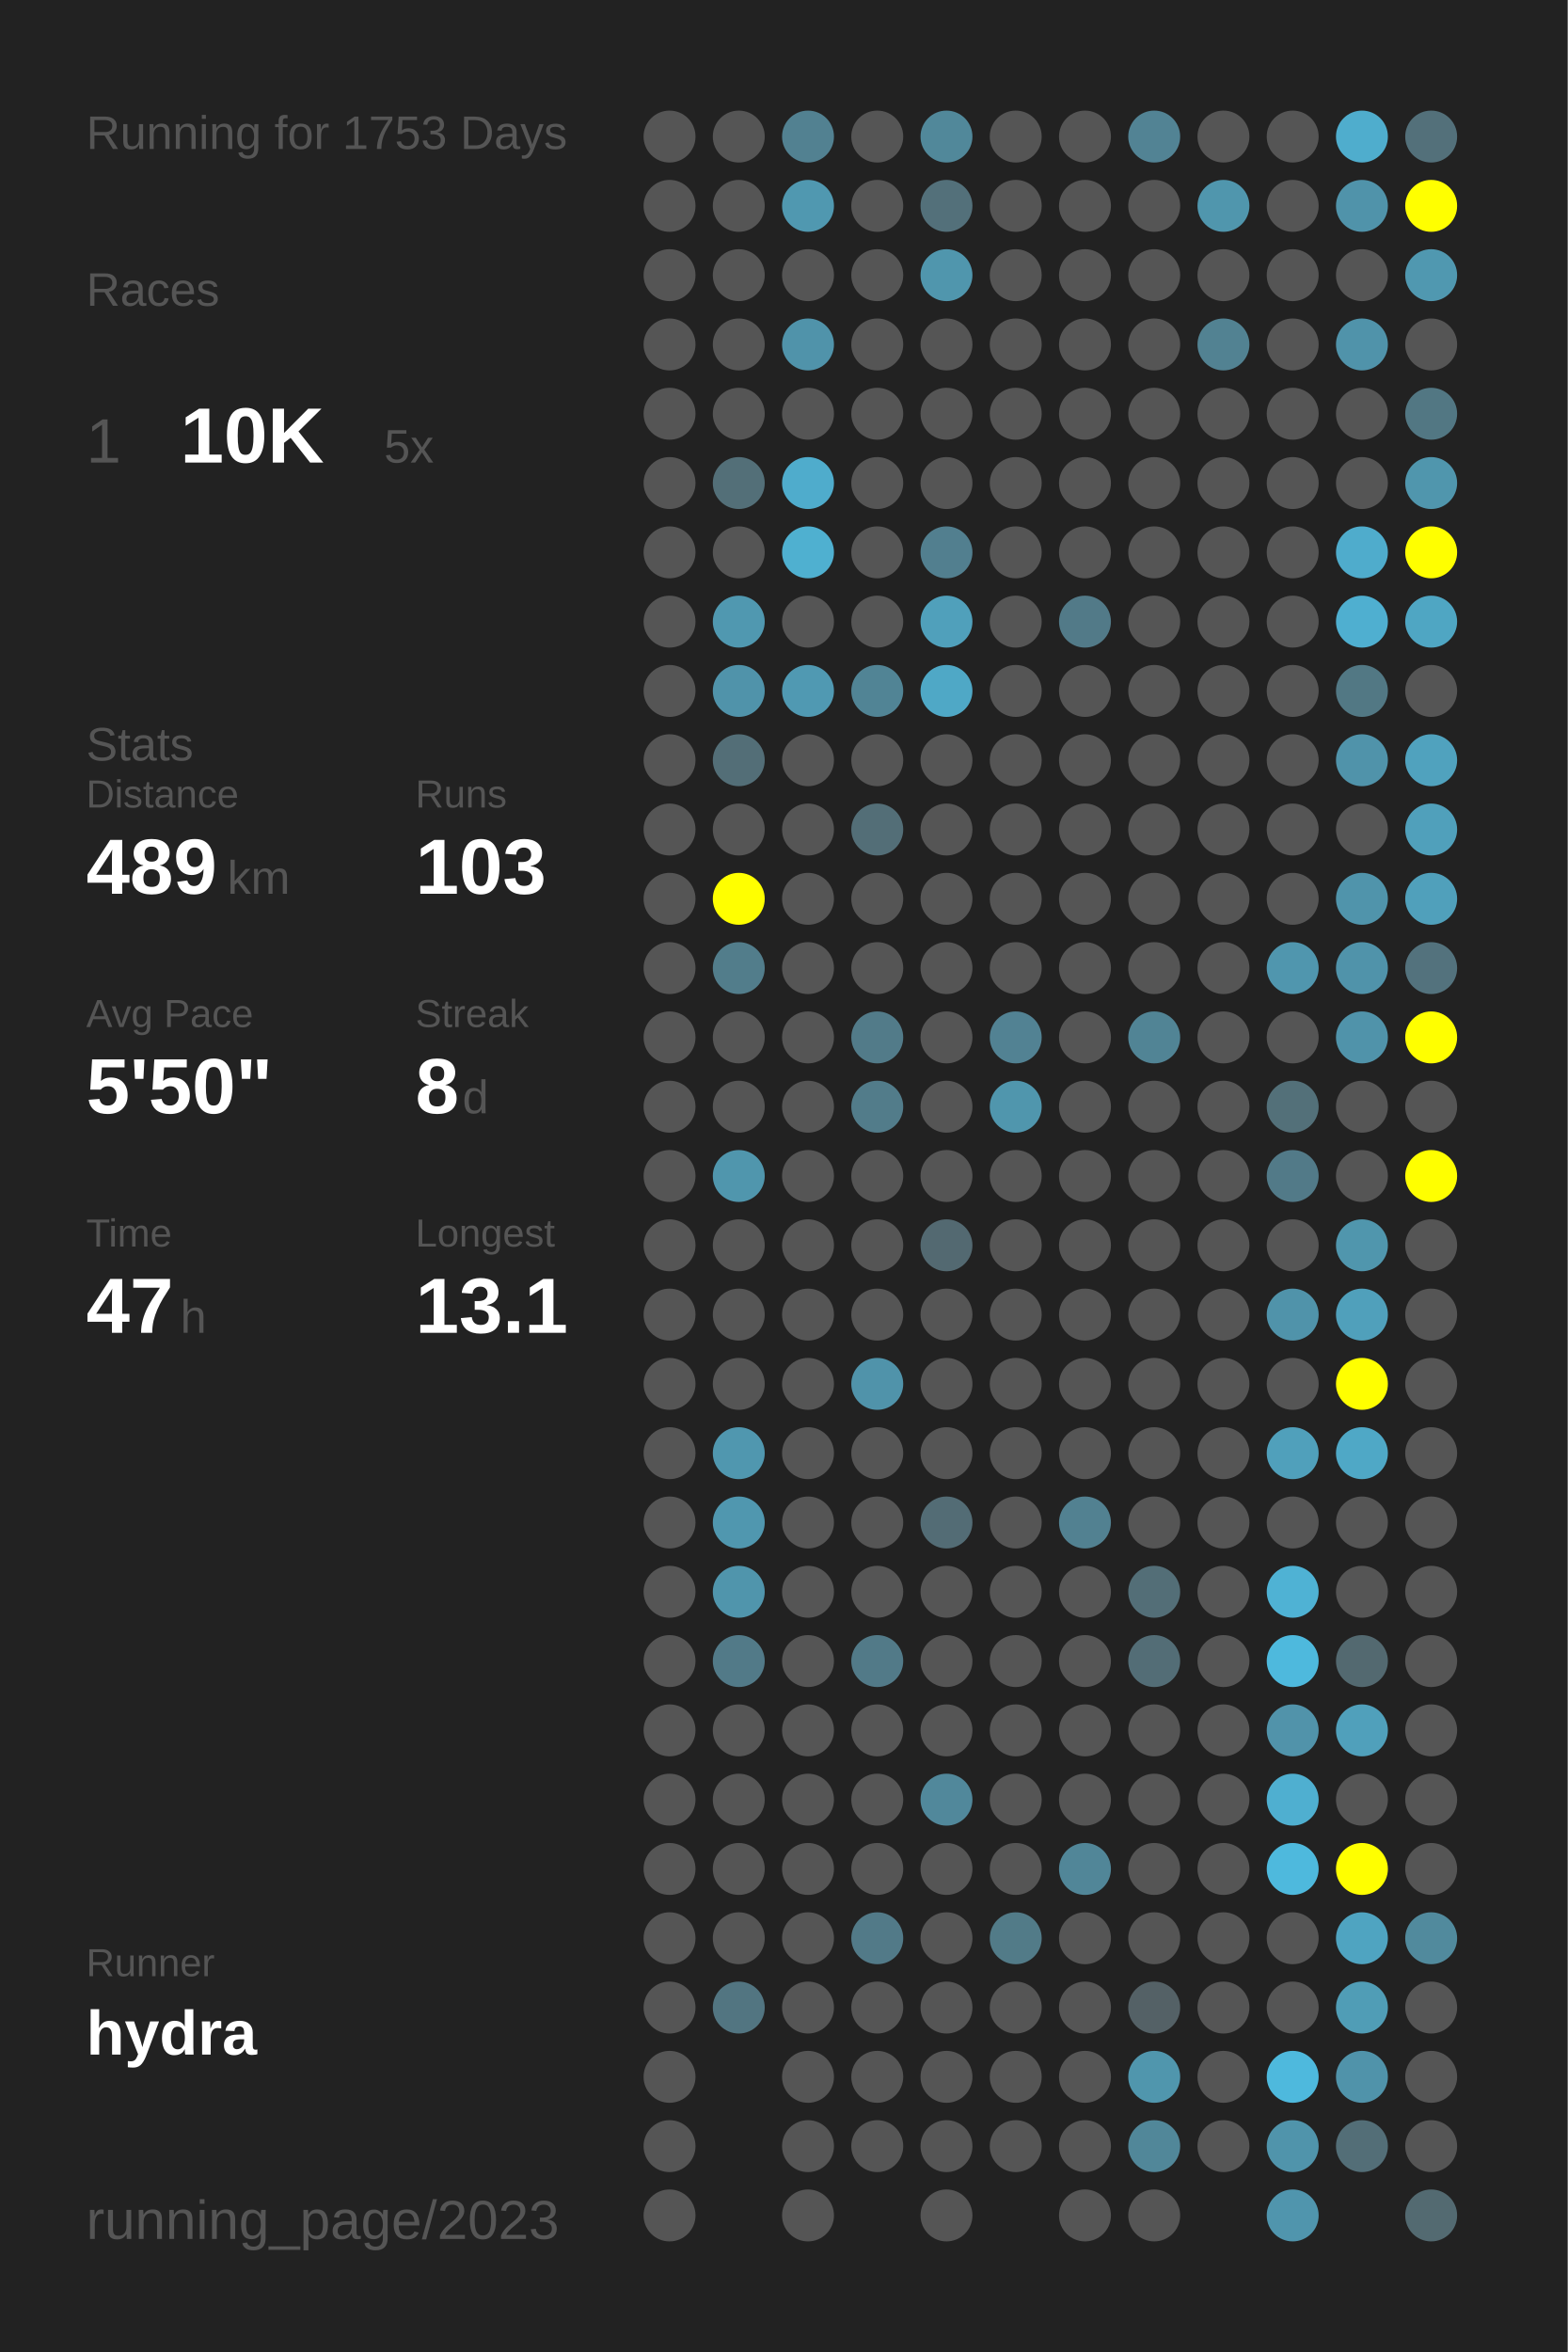
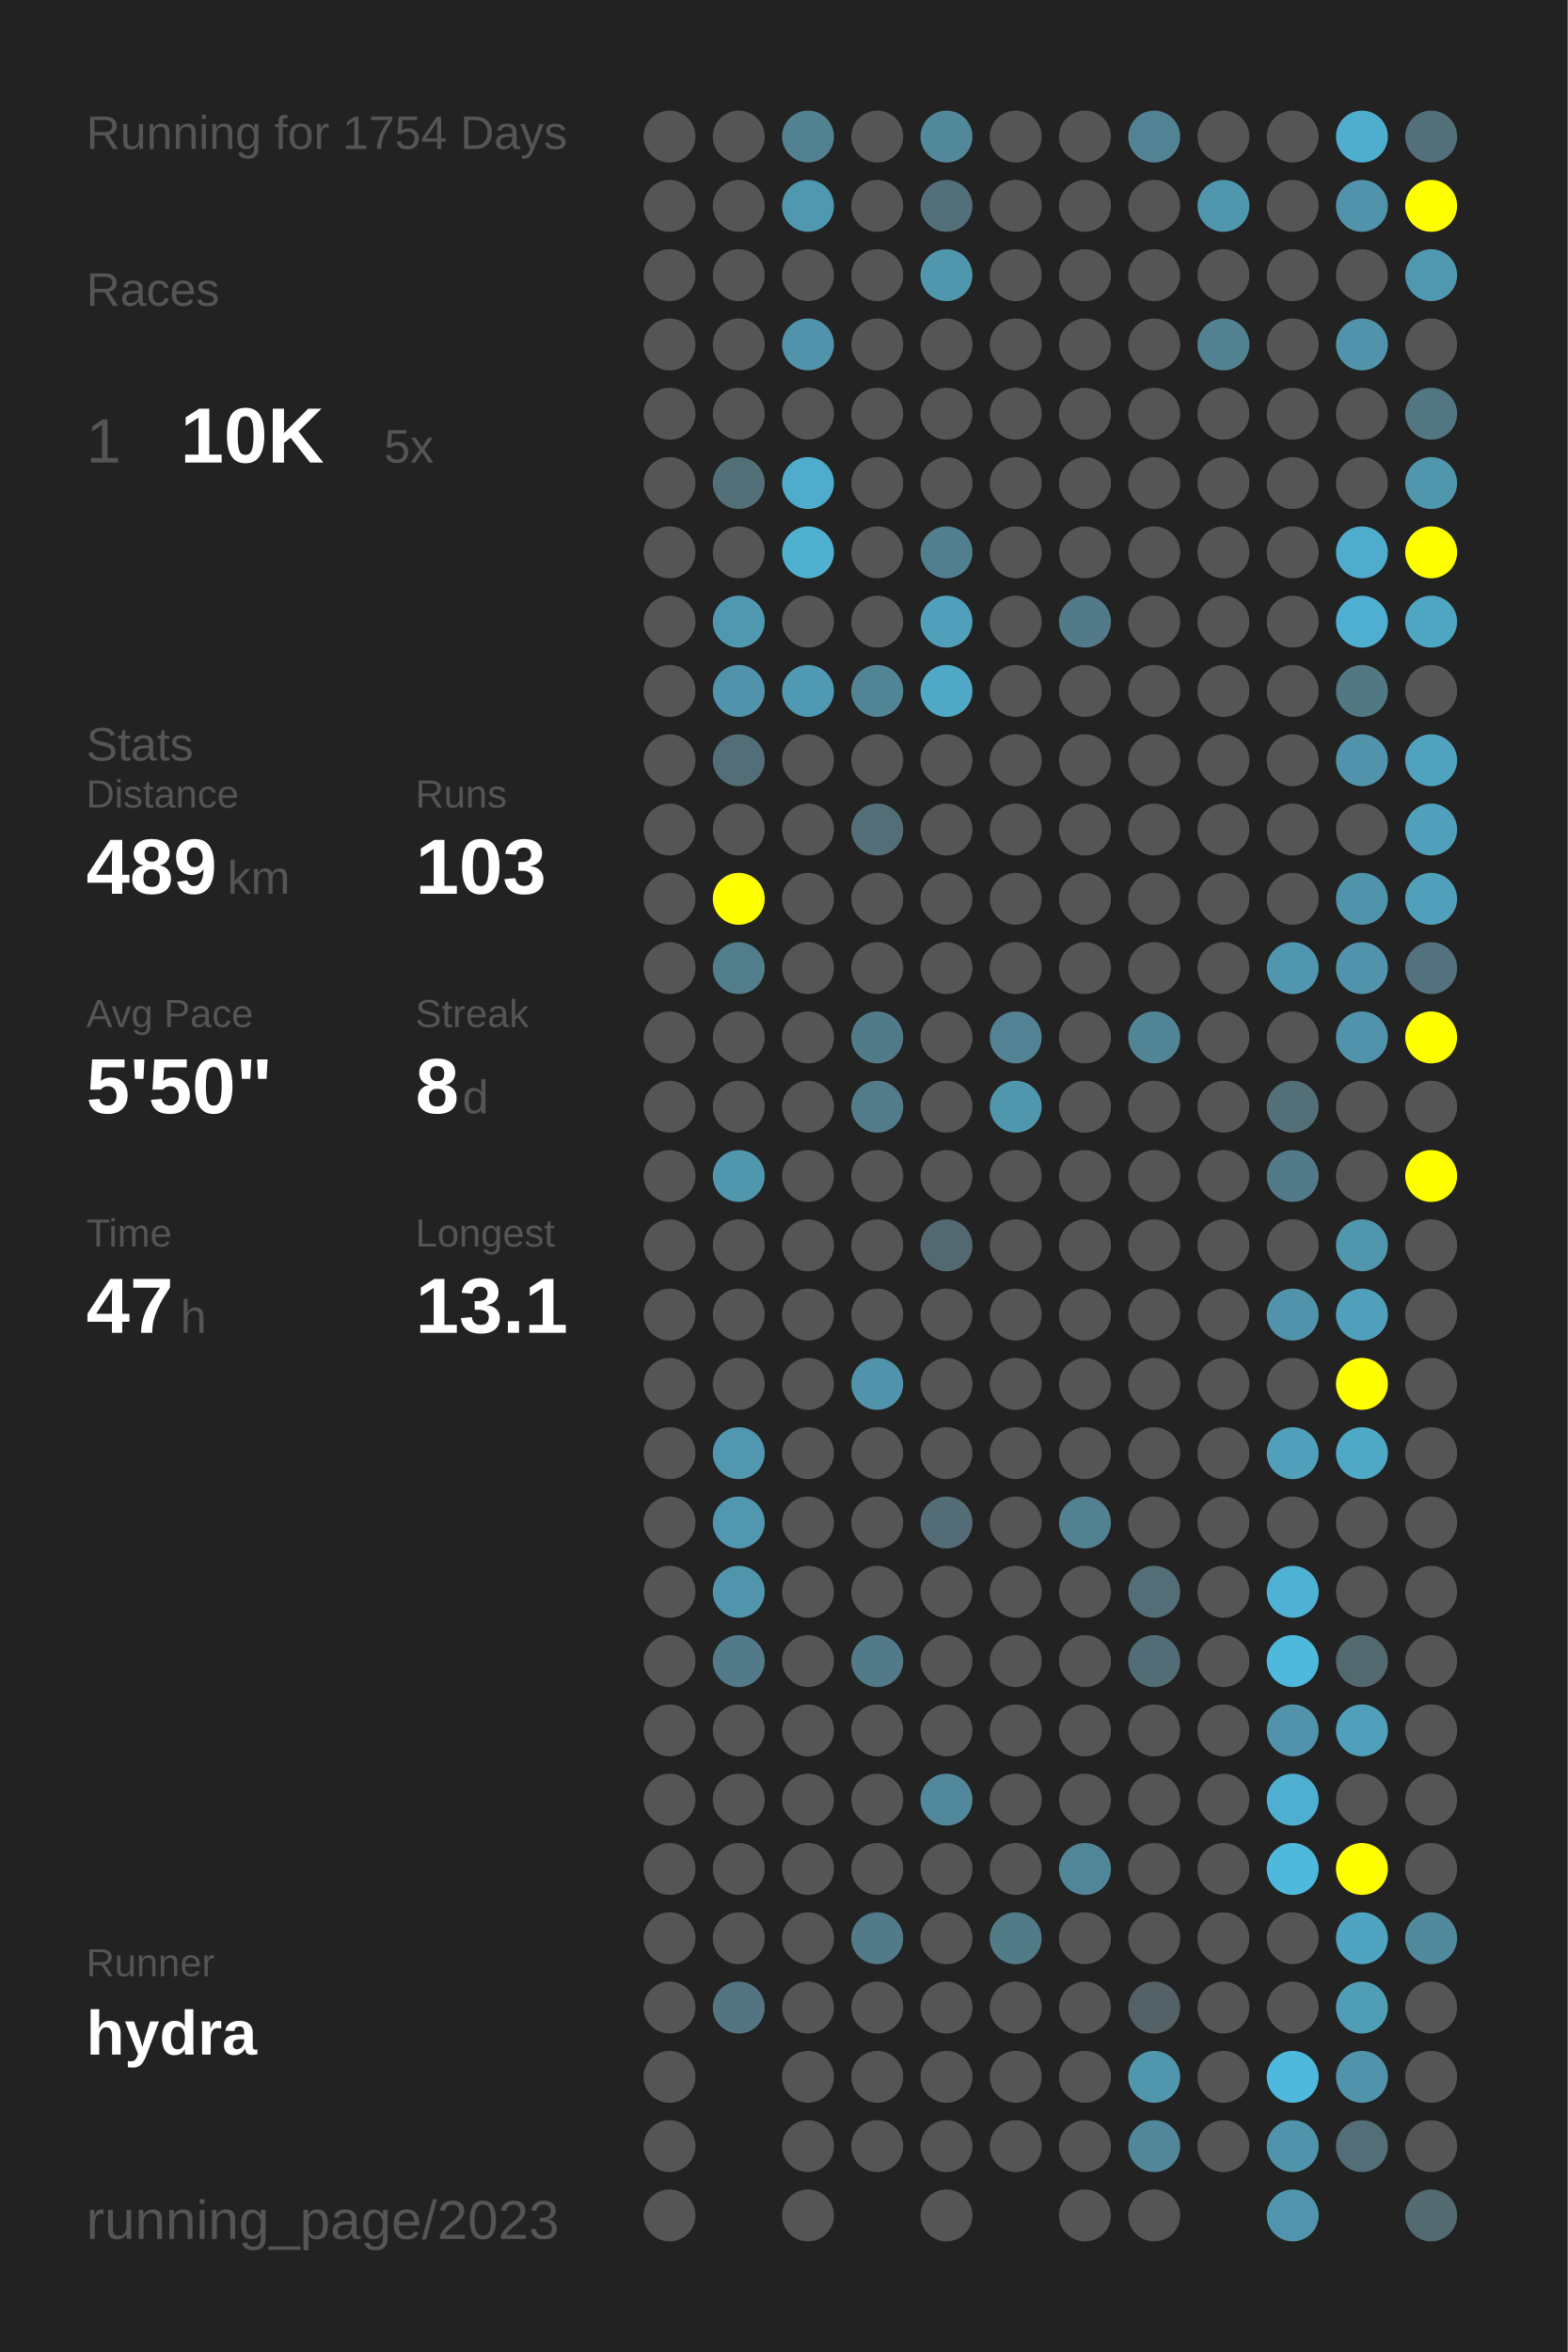
<svg xmlns="http://www.w3.org/2000/svg" baseProfile="full" height="300mm" version="1.1" viewBox="0,0,200,300" width="200mm">
  <defs />
  <rect fill="#222222" height="300" width="200" x="0" y="0" />
-   <text fill="#555555" style="font-size:6px; font-family:Arial;" x="11" y="19">Running for 1753 Days</text>
+   <text fill="#555555" style="font-size:6px; font-family:Arial;" x="11" y="19">Running for 1754 Days</text>
  <text fill="#555555" style="font-size:6px; font-family:Arial;" x="11" y="39">Races</text>
  <text fill="#555555" style="font-size:8px; font-family:Arial;" x="11" y="59">1</text>
  <text fill="#FFFFFF" style="font-size:10px; font-family:Arial; font-weight:bold;" x="23" y="59">10K</text>
  <text fill="#555555" style="font-size:6px; font-family:Arial;" x="49" y="59">5x</text>
  <text fill="#555555" style="font-size:6px; font-family:Arial;" x="11" y="97">Stats</text>
  <text fill="#555555" style="font-size:5px; font-family:Arial;" x="11" y="103">Distance</text>
  <text fill="#FFFFFF" style="font-size:10px; font-family:Arial; font-weight:bold;" x="11" y="114">489</text>
  <text fill="#555555" style="font-size:6px; font-family:Arial;" x="29" y="114">km</text>
  <text fill="#555555" style="font-size:5px; font-family:Arial;" x="53" y="103">Runs</text>
  <text fill="#FFFFFF" style="font-size:10px; font-family:Arial; font-weight:bold;" x="53" y="114">103</text>
  <text fill="#555555" style="font-size:5px; font-family:Arial;" x="11" y="131">Avg Pace</text>
  <text fill="#FFFFFF" style="font-size:10px; font-family:Arial; font-weight:bold;" x="11" y="142">5'50"</text>
  <text fill="#555555" style="font-size:5px; font-family:Arial;" x="53" y="131">Streak</text>
  <text fill="#FFFFFF" style="font-size:10px; font-family:Arial; font-weight:bold;" x="53" y="142">8</text>
  <text fill="#555555" style="font-size:6px; font-family:Arial;" x="59" y="142">d</text>
  <text fill="#555555" style="font-size:5px; font-family:Arial;" x="11" y="159">Time</text>
  <text fill="#FFFFFF" style="font-size:10px; font-family:Arial; font-weight:bold;" x="11" y="170">47</text>
  <text fill="#555555" style="font-size:6px; font-family:Arial;" x="23" y="170">h</text>
  <text fill="#555555" style="font-size:5px; font-family:Arial;" x="53" y="159">Longest</text>
  <text fill="#FFFFFF" style="font-size:10px; font-family:Arial; font-weight:bold;" x="53" y="170">13.1</text>
  <text fill="#555555" style="font-size:5px; font-family:Arial;" x="11" y="252.065">Runner</text>
  <text fill="#FFFFFF" style="font-size:8px; font-family:Arial; font-weight:bold;" x="11" y="262.065">hydra</text>
  <text fill="#555555" style="font-size:7px; font-family:Arial;" x="11" y="285.581">running_page/2023</text>
  <circle cx="85.417" cy="17.419" fill="#555555" r="3.312" />
  <circle cx="85.417" cy="26.258" fill="#555555" r="3.312" />
  <circle cx="85.417" cy="35.097" fill="#555555" r="3.312" />
  <circle cx="85.417" cy="43.935" fill="#555555" r="3.312" />
  <circle cx="85.417" cy="52.774" fill="#555555" r="3.312" />
  <circle cx="85.417" cy="61.613" fill="#555555" r="3.312" />
  <circle cx="85.417" cy="70.452" fill="#555555" r="3.312" />
  <circle cx="85.417" cy="79.29" fill="#555555" r="3.312" />
  <circle cx="85.417" cy="88.129" fill="#555555" r="3.312" />
  <circle cx="85.417" cy="96.968" fill="#555555" r="3.312" />
  <circle cx="85.417" cy="105.806" fill="#555555" r="3.312" />
  <circle cx="85.417" cy="114.645" fill="#555555" r="3.312" />
  <circle cx="85.417" cy="123.484" fill="#555555" r="3.312" />
  <circle cx="85.417" cy="132.323" fill="#555555" r="3.312" />
  <circle cx="85.417" cy="141.161" fill="#555555" r="3.312" />
  <circle cx="85.417" cy="150" fill="#555555" r="3.312" />
  <circle cx="85.417" cy="158.839" fill="#555555" r="3.312" />
  <circle cx="85.417" cy="167.677" fill="#555555" r="3.312" />
  <circle cx="85.417" cy="176.516" fill="#555555" r="3.312" />
  <circle cx="85.417" cy="185.355" fill="#555555" r="3.312" />
  <circle cx="85.417" cy="194.194" fill="#555555" r="3.312" />
  <circle cx="85.417" cy="203.032" fill="#555555" r="3.312" />
  <circle cx="85.417" cy="211.871" fill="#555555" r="3.312" />
  <circle cx="85.417" cy="220.71" fill="#555555" r="3.312" />
  <circle cx="85.417" cy="229.548" fill="#555555" r="3.312" />
  <circle cx="85.417" cy="238.387" fill="#555555" r="3.312" />
  <circle cx="85.417" cy="247.226" fill="#555555" r="3.312" />
  <circle cx="85.417" cy="256.065" fill="#555555" r="3.312" />
  <circle cx="85.417" cy="264.903" fill="#555555" r="3.312" />
  <circle cx="85.417" cy="273.742" fill="#555555" r="3.312" />
  <circle cx="85.417" cy="282.581" fill="#555555" r="3.312" />
  <circle cx="94.25" cy="17.419" fill="#555555" r="3.312" />
  <circle cx="94.25" cy="26.258" fill="#555555" r="3.312" />
  <circle cx="94.25" cy="35.097" fill="#555555" r="3.312" />
  <circle cx="94.25" cy="43.935" fill="#555555" r="3.312" />
  <circle cx="94.25" cy="52.774" fill="#555555" r="3.312" />
  <circle cx="94.25" cy="61.613" fill="#536f78" r="3.312" />
  <circle cx="94.25" cy="70.452" fill="#555555" r="3.312" />
  <circle cx="94.25" cy="79.29" fill="#5098b0" r="3.312" />
  <circle cx="94.25" cy="88.129" fill="#5093aa" r="3.312" />
  <circle cx="94.25" cy="96.968" fill="#536e77" r="3.312" />
  <circle cx="94.25" cy="105.806" fill="#555555" r="3.312" />
  <circle cx="94.25" cy="114.645" fill="#FFFF00" r="3.312" />
  <circle cx="94.25" cy="123.484" fill="#527d8b" r="3.312" />
  <circle cx="94.25" cy="132.323" fill="#555555" r="3.312" />
  <circle cx="94.25" cy="141.161" fill="#555555" r="3.312" />
  <circle cx="94.25" cy="150" fill="#5096ad" r="3.312" />
  <circle cx="94.25" cy="158.839" fill="#555555" r="3.312" />
  <circle cx="94.25" cy="167.677" fill="#555555" r="3.312" />
  <circle cx="94.25" cy="176.516" fill="#555555" r="3.312" />
  <circle cx="94.25" cy="185.355" fill="#5097af" r="3.312" />
  <circle cx="94.25" cy="194.194" fill="#5097af" r="3.312" />
  <circle cx="94.25" cy="203.032" fill="#5095ac" r="3.312" />
  <circle cx="94.25" cy="211.871" fill="#527a88" r="3.312" />
  <circle cx="94.25" cy="220.71" fill="#555555" r="3.312" />
  <circle cx="94.25" cy="229.548" fill="#555555" r="3.312" />
  <circle cx="94.25" cy="238.387" fill="#555555" r="3.312" />
  <circle cx="94.25" cy="247.226" fill="#555555" r="3.312" />
  <circle cx="94.25" cy="256.065" fill="#527581" r="3.312" />
  <circle cx="103.083" cy="17.419" fill="#528191" r="3.312" />
  <circle cx="103.083" cy="26.258" fill="#5098b0" r="3.312" />
  <circle cx="103.083" cy="35.097" fill="#555555" r="3.312" />
  <circle cx="103.083" cy="43.935" fill="#5093aa" r="3.312" />
  <circle cx="103.083" cy="52.774" fill="#555555" r="3.312" />
  <circle cx="103.083" cy="61.613" fill="#4faccc" r="3.312" />
  <circle cx="103.083" cy="70.452" fill="#4fb0d0" r="3.312" />
  <circle cx="103.083" cy="79.29" fill="#555555" r="3.312" />
  <circle cx="103.083" cy="88.129" fill="#5099b2" r="3.312" />
  <circle cx="103.083" cy="96.968" fill="#555555" r="3.312" />
  <circle cx="103.083" cy="105.806" fill="#555555" r="3.312" />
  <circle cx="103.083" cy="114.645" fill="#555555" r="3.312" />
  <circle cx="103.083" cy="123.484" fill="#555555" r="3.312" />
  <circle cx="103.083" cy="132.323" fill="#555555" r="3.312" />
  <circle cx="103.083" cy="141.161" fill="#555555" r="3.312" />
  <circle cx="103.083" cy="150" fill="#555555" r="3.312" />
  <circle cx="103.083" cy="158.839" fill="#555555" r="3.312" />
  <circle cx="103.083" cy="167.677" fill="#555555" r="3.312" />
  <circle cx="103.083" cy="176.516" fill="#555555" r="3.312" />
  <circle cx="103.083" cy="185.355" fill="#555555" r="3.312" />
  <circle cx="103.083" cy="194.194" fill="#555555" r="3.312" />
  <circle cx="103.083" cy="203.032" fill="#555555" r="3.312" />
  <circle cx="103.083" cy="211.871" fill="#555555" r="3.312" />
  <circle cx="103.083" cy="220.71" fill="#555555" r="3.312" />
  <circle cx="103.083" cy="229.548" fill="#555555" r="3.312" />
  <circle cx="103.083" cy="238.387" fill="#555555" r="3.312" />
  <circle cx="103.083" cy="247.226" fill="#555555" r="3.312" />
  <circle cx="103.083" cy="256.065" fill="#555555" r="3.312" />
  <circle cx="103.083" cy="264.903" fill="#555555" r="3.312" />
  <circle cx="103.083" cy="273.742" fill="#555555" r="3.312" />
  <circle cx="103.083" cy="282.581" fill="#555555" r="3.312" />
  <circle cx="111.917" cy="17.419" fill="#555555" r="3.312" />
  <circle cx="111.917" cy="26.258" fill="#555555" r="3.312" />
  <circle cx="111.917" cy="35.097" fill="#555555" r="3.312" />
  <circle cx="111.917" cy="43.935" fill="#555555" r="3.312" />
  <circle cx="111.917" cy="52.774" fill="#555555" r="3.312" />
  <circle cx="111.917" cy="61.613" fill="#555555" r="3.312" />
  <circle cx="111.917" cy="70.452" fill="#555555" r="3.312" />
  <circle cx="111.917" cy="79.29" fill="#555555" r="3.312" />
  <circle cx="111.917" cy="88.129" fill="#518495" r="3.312" />
  <circle cx="111.917" cy="96.968" fill="#555555" r="3.312" />
  <circle cx="111.917" cy="105.806" fill="#536e77" r="3.312" />
  <circle cx="111.917" cy="114.645" fill="#555555" r="3.312" />
  <circle cx="111.917" cy="123.484" fill="#555555" r="3.312" />
  <circle cx="111.917" cy="132.323" fill="#527b89" r="3.312" />
  <circle cx="111.917" cy="141.161" fill="#527c8a" r="3.312" />
  <circle cx="111.917" cy="150" fill="#555555" r="3.312" />
  <circle cx="111.917" cy="158.839" fill="#555555" r="3.312" />
  <circle cx="111.917" cy="167.677" fill="#555555" r="3.312" />
  <circle cx="111.917" cy="176.516" fill="#5093aa" r="3.312" />
  <circle cx="111.917" cy="185.355" fill="#555555" r="3.312" />
  <circle cx="111.917" cy="194.194" fill="#555555" r="3.312" />
  <circle cx="111.917" cy="203.032" fill="#555555" r="3.312" />
  <circle cx="111.917" cy="211.871" fill="#527a88" r="3.312" />
  <circle cx="111.917" cy="220.71" fill="#555555" r="3.312" />
  <circle cx="111.917" cy="229.548" fill="#555555" r="3.312" />
  <circle cx="111.917" cy="238.387" fill="#555555" r="3.312" />
  <circle cx="111.917" cy="247.226" fill="#527a88" r="3.312" />
  <circle cx="111.917" cy="256.065" fill="#555555" r="3.312" />
  <circle cx="111.917" cy="264.903" fill="#555555" r="3.312" />
  <circle cx="111.917" cy="273.742" fill="#555555" r="3.312" />
  <circle cx="120.75" cy="17.419" fill="#51889a" r="3.312" />
  <circle cx="120.75" cy="26.258" fill="#53707a" r="3.312" />
  <circle cx="120.75" cy="35.097" fill="#5096ad" r="3.312" />
  <circle cx="120.75" cy="43.935" fill="#555555" r="3.312" />
  <circle cx="120.75" cy="52.774" fill="#555555" r="3.312" />
  <circle cx="120.75" cy="61.613" fill="#555555" r="3.312" />
  <circle cx="120.75" cy="70.452" fill="#527f8f" r="3.312" />
  <circle cx="120.75" cy="79.29" fill="#50a0bb" r="3.312" />
  <circle cx="120.75" cy="88.129" fill="#4fa8c6" r="3.312" />
  <circle cx="120.75" cy="96.968" fill="#555555" r="3.312" />
  <circle cx="120.75" cy="105.806" fill="#555555" r="3.312" />
  <circle cx="120.75" cy="114.645" fill="#555555" r="3.312" />
  <circle cx="120.75" cy="123.484" fill="#555555" r="3.312" />
  <circle cx="120.75" cy="132.323" fill="#555555" r="3.312" />
  <circle cx="120.75" cy="141.161" fill="#555555" r="3.312" />
  <circle cx="120.75" cy="150" fill="#555555" r="3.312" />
  <circle cx="120.75" cy="158.839" fill="#536971" r="3.312" />
  <circle cx="120.75" cy="167.677" fill="#555555" r="3.312" />
  <circle cx="120.75" cy="176.516" fill="#555555" r="3.312" />
  <circle cx="120.75" cy="185.355" fill="#555555" r="3.312" />
  <circle cx="120.75" cy="194.194" fill="#536c75" r="3.312" />
  <circle cx="120.75" cy="203.032" fill="#555555" r="3.312" />
  <circle cx="120.75" cy="211.871" fill="#555555" r="3.312" />
  <circle cx="120.75" cy="220.71" fill="#555555" r="3.312" />
  <circle cx="120.75" cy="229.548" fill="#51889b" r="3.312" />
  <circle cx="120.75" cy="238.387" fill="#555555" r="3.312" />
  <circle cx="120.75" cy="247.226" fill="#555555" r="3.312" />
  <circle cx="120.75" cy="256.065" fill="#555555" r="3.312" />
  <circle cx="120.75" cy="264.903" fill="#555555" r="3.312" />
  <circle cx="120.75" cy="273.742" fill="#555555" r="3.312" />
  <circle cx="120.75" cy="282.581" fill="#555555" r="3.312" />
  <circle cx="129.583" cy="17.419" fill="#555555" r="3.312" />
  <circle cx="129.583" cy="26.258" fill="#555555" r="3.312" />
  <circle cx="129.583" cy="35.097" fill="#555555" r="3.312" />
  <circle cx="129.583" cy="43.935" fill="#555555" r="3.312" />
  <circle cx="129.583" cy="52.774" fill="#555555" r="3.312" />
  <circle cx="129.583" cy="61.613" fill="#555555" r="3.312" />
  <circle cx="129.583" cy="70.452" fill="#555555" r="3.312" />
  <circle cx="129.583" cy="79.29" fill="#555555" r="3.312" />
  <circle cx="129.583" cy="88.129" fill="#555555" r="3.312" />
  <circle cx="129.583" cy="96.968" fill="#555555" r="3.312" />
  <circle cx="129.583" cy="105.806" fill="#555555" r="3.312" />
  <circle cx="129.583" cy="114.645" fill="#555555" r="3.312" />
  <circle cx="129.583" cy="123.484" fill="#555555" r="3.312" />
  <circle cx="129.583" cy="132.323" fill="#528293" r="3.312" />
  <circle cx="129.583" cy="141.161" fill="#5096ad" r="3.312" />
  <circle cx="129.583" cy="150" fill="#555555" r="3.312" />
  <circle cx="129.583" cy="158.839" fill="#555555" r="3.312" />
  <circle cx="129.583" cy="167.677" fill="#555555" r="3.312" />
  <circle cx="129.583" cy="176.516" fill="#555555" r="3.312" />
  <circle cx="129.583" cy="185.355" fill="#555555" r="3.312" />
  <circle cx="129.583" cy="194.194" fill="#555555" r="3.312" />
  <circle cx="129.583" cy="203.032" fill="#555555" r="3.312" />
  <circle cx="129.583" cy="211.871" fill="#555555" r="3.312" />
  <circle cx="129.583" cy="220.71" fill="#555555" r="3.312" />
  <circle cx="129.583" cy="229.548" fill="#555555" r="3.312" />
  <circle cx="129.583" cy="238.387" fill="#555555" r="3.312" />
  <circle cx="129.583" cy="247.226" fill="#527b88" r="3.312" />
  <circle cx="129.583" cy="256.065" fill="#555555" r="3.312" />
  <circle cx="129.583" cy="264.903" fill="#555555" r="3.312" />
  <circle cx="129.583" cy="273.742" fill="#555555" r="3.312" />
  <circle cx="138.417" cy="17.419" fill="#555555" r="3.312" />
  <circle cx="138.417" cy="26.258" fill="#555555" r="3.312" />
  <circle cx="138.417" cy="35.097" fill="#555555" r="3.312" />
  <circle cx="138.417" cy="43.935" fill="#555555" r="3.312" />
  <circle cx="138.417" cy="52.774" fill="#555555" r="3.312" />
  <circle cx="138.417" cy="61.613" fill="#555555" r="3.312" />
  <circle cx="138.417" cy="70.452" fill="#555555" r="3.312" />
  <circle cx="138.417" cy="79.29" fill="#527a88" r="3.312" />
  <circle cx="138.417" cy="88.129" fill="#555555" r="3.312" />
  <circle cx="138.417" cy="96.968" fill="#555555" r="3.312" />
  <circle cx="138.417" cy="105.806" fill="#555555" r="3.312" />
  <circle cx="138.417" cy="114.645" fill="#555555" r="3.312" />
  <circle cx="138.417" cy="123.484" fill="#555555" r="3.312" />
  <circle cx="138.417" cy="132.323" fill="#555555" r="3.312" />
  <circle cx="138.417" cy="141.161" fill="#555555" r="3.312" />
  <circle cx="138.417" cy="150" fill="#555555" r="3.312" />
  <circle cx="138.417" cy="158.839" fill="#555555" r="3.312" />
  <circle cx="138.417" cy="167.677" fill="#555555" r="3.312" />
  <circle cx="138.417" cy="176.516" fill="#555555" r="3.312" />
  <circle cx="138.417" cy="185.355" fill="#555555" r="3.312" />
  <circle cx="138.417" cy="194.194" fill="#528191" r="3.312" />
  <circle cx="138.417" cy="203.032" fill="#555555" r="3.312" />
  <circle cx="138.417" cy="211.871" fill="#555555" r="3.312" />
  <circle cx="138.417" cy="220.71" fill="#555555" r="3.312" />
  <circle cx="138.417" cy="229.548" fill="#555555" r="3.312" />
  <circle cx="138.417" cy="238.387" fill="#518698" r="3.312" />
  <circle cx="138.417" cy="247.226" fill="#555555" r="3.312" />
  <circle cx="138.417" cy="256.065" fill="#555555" r="3.312" />
  <circle cx="138.417" cy="264.903" fill="#555555" r="3.312" />
  <circle cx="138.417" cy="273.742" fill="#555555" r="3.312" />
  <circle cx="138.417" cy="282.581" fill="#555555" r="3.312" />
  <circle cx="147.25" cy="17.419" fill="#528394" r="3.312" />
  <circle cx="147.25" cy="26.258" fill="#555555" r="3.312" />
  <circle cx="147.25" cy="35.097" fill="#555555" r="3.312" />
  <circle cx="147.25" cy="43.935" fill="#555555" r="3.312" />
  <circle cx="147.25" cy="52.774" fill="#555555" r="3.312" />
  <circle cx="147.25" cy="61.613" fill="#555555" r="3.312" />
  <circle cx="147.25" cy="70.452" fill="#555555" r="3.312" />
  <circle cx="147.25" cy="79.29" fill="#555555" r="3.312" />
  <circle cx="147.25" cy="88.129" fill="#555555" r="3.312" />
  <circle cx="147.25" cy="96.968" fill="#555555" r="3.312" />
  <circle cx="147.25" cy="105.806" fill="#555555" r="3.312" />
  <circle cx="147.25" cy="114.645" fill="#555555" r="3.312" />
  <circle cx="147.25" cy="123.484" fill="#555555" r="3.312" />
  <circle cx="147.25" cy="132.323" fill="#518495" r="3.312" />
  <circle cx="147.25" cy="141.161" fill="#555555" r="3.312" />
  <circle cx="147.25" cy="150" fill="#555555" r="3.312" />
  <circle cx="147.25" cy="158.839" fill="#555555" r="3.312" />
  <circle cx="147.25" cy="167.677" fill="#555555" r="3.312" />
  <circle cx="147.25" cy="176.516" fill="#555555" r="3.312" />
  <circle cx="147.25" cy="185.355" fill="#555555" r="3.312" />
  <circle cx="147.25" cy="194.194" fill="#555555" r="3.312" />
  <circle cx="147.25" cy="203.032" fill="#536e77" r="3.312" />
  <circle cx="147.25" cy="211.871" fill="#536d76" r="3.312" />
  <circle cx="147.25" cy="220.71" fill="#555555" r="3.312" />
  <circle cx="147.25" cy="229.548" fill="#555555" r="3.312" />
  <circle cx="147.25" cy="238.387" fill="#555555" r="3.312" />
  <circle cx="147.25" cy="247.226" fill="#555555" r="3.312" />
  <circle cx="147.25" cy="256.065" fill="#546166" r="3.312" />
  <circle cx="147.25" cy="264.903" fill="#5096ad" r="3.312" />
  <circle cx="147.25" cy="273.742" fill="#518799" r="3.312" />
  <circle cx="147.25" cy="282.581" fill="#555555" r="3.312" />
  <circle cx="156.083" cy="17.419" fill="#555555" r="3.312" />
  <circle cx="156.083" cy="26.258" fill="#5096ad" r="3.312" />
  <circle cx="156.083" cy="35.097" fill="#555555" r="3.312" />
  <circle cx="156.083" cy="43.935" fill="#528292" r="3.312" />
  <circle cx="156.083" cy="52.774" fill="#555555" r="3.312" />
  <circle cx="156.083" cy="61.613" fill="#555555" r="3.312" />
  <circle cx="156.083" cy="70.452" fill="#555555" r="3.312" />
  <circle cx="156.083" cy="79.29" fill="#555555" r="3.312" />
  <circle cx="156.083" cy="88.129" fill="#555555" r="3.312" />
  <circle cx="156.083" cy="96.968" fill="#555555" r="3.312" />
  <circle cx="156.083" cy="105.806" fill="#555555" r="3.312" />
  <circle cx="156.083" cy="114.645" fill="#555555" r="3.312" />
  <circle cx="156.083" cy="123.484" fill="#555555" r="3.312" />
  <circle cx="156.083" cy="132.323" fill="#555555" r="3.312" />
  <circle cx="156.083" cy="141.161" fill="#555555" r="3.312" />
  <circle cx="156.083" cy="150" fill="#555555" r="3.312" />
  <circle cx="156.083" cy="158.839" fill="#555555" r="3.312" />
  <circle cx="156.083" cy="167.677" fill="#555555" r="3.312" />
  <circle cx="156.083" cy="176.516" fill="#555555" r="3.312" />
  <circle cx="156.083" cy="185.355" fill="#555555" r="3.312" />
  <circle cx="156.083" cy="194.194" fill="#555555" r="3.312" />
  <circle cx="156.083" cy="203.032" fill="#555555" r="3.312" />
  <circle cx="156.083" cy="211.871" fill="#555555" r="3.312" />
  <circle cx="156.083" cy="220.71" fill="#555555" r="3.312" />
  <circle cx="156.083" cy="229.548" fill="#555555" r="3.312" />
  <circle cx="156.083" cy="238.387" fill="#555555" r="3.312" />
  <circle cx="156.083" cy="247.226" fill="#555555" r="3.312" />
  <circle cx="156.083" cy="256.065" fill="#555555" r="3.312" />
  <circle cx="156.083" cy="264.903" fill="#555555" r="3.312" />
  <circle cx="156.083" cy="273.742" fill="#555555" r="3.312" />
  <circle cx="164.917" cy="17.419" fill="#555555" r="3.312" />
  <circle cx="164.917" cy="26.258" fill="#555555" r="3.312" />
  <circle cx="164.917" cy="35.097" fill="#555555" r="3.312" />
  <circle cx="164.917" cy="43.935" fill="#555555" r="3.312" />
  <circle cx="164.917" cy="52.774" fill="#555555" r="3.312" />
  <circle cx="164.917" cy="61.613" fill="#555555" r="3.312" />
  <circle cx="164.917" cy="70.452" fill="#555555" r="3.312" />
  <circle cx="164.917" cy="79.29" fill="#555555" r="3.312" />
  <circle cx="164.917" cy="88.129" fill="#555555" r="3.312" />
  <circle cx="164.917" cy="96.968" fill="#555555" r="3.312" />
  <circle cx="164.917" cy="105.806" fill="#555555" r="3.312" />
  <circle cx="164.917" cy="114.645" fill="#555555" r="3.312" />
  <circle cx="164.917" cy="123.484" fill="#5096ae" r="3.312" />
  <circle cx="164.917" cy="132.323" fill="#555555" r="3.312" />
  <circle cx="164.917" cy="141.161" fill="#537079" r="3.312" />
  <circle cx="164.917" cy="150" fill="#527a88" r="3.312" />
  <circle cx="164.917" cy="158.839" fill="#555555" r="3.312" />
  <circle cx="164.917" cy="167.677" fill="#5093aa" r="3.312" />
  <circle cx="164.917" cy="176.516" fill="#555555" r="3.312" />
  <circle cx="164.917" cy="185.355" fill="#50a0bb" r="3.312" />
  <circle cx="164.917" cy="194.194" fill="#555555" r="3.312" />
  <circle cx="164.917" cy="203.032" fill="#4fb2d4" r="3.312" />
  <circle cx="164.917" cy="211.871" fill="#4eb9dd" r="3.312" />
  <circle cx="164.917" cy="220.71" fill="#5193aa" r="3.312" />
  <circle cx="164.917" cy="229.548" fill="#4fafd0" r="3.312" />
  <circle cx="164.917" cy="238.387" fill="#4eb9dd" r="3.312" />
  <circle cx="164.917" cy="247.226" fill="#555555" r="3.312" />
  <circle cx="164.917" cy="256.065" fill="#555555" r="3.312" />
  <circle cx="164.917" cy="264.903" fill="#4eb9dd" r="3.312" />
  <circle cx="164.917" cy="273.742" fill="#5094ab" r="3.312" />
  <circle cx="164.917" cy="282.581" fill="#5095ad" r="3.312" />
  <circle cx="173.75" cy="17.419" fill="#4fadcd" r="3.312" />
  <circle cx="173.75" cy="26.258" fill="#5093aa" r="3.312" />
  <circle cx="173.75" cy="35.097" fill="#555555" r="3.312" />
  <circle cx="173.75" cy="43.935" fill="#5093aa" r="3.312" />
  <circle cx="173.75" cy="52.774" fill="#555555" r="3.312" />
  <circle cx="173.75" cy="61.613" fill="#555555" r="3.312" />
  <circle cx="173.75" cy="70.452" fill="#4faccc" r="3.312" />
  <circle cx="173.75" cy="79.29" fill="#4fafd0" r="3.312" />
  <circle cx="173.75" cy="88.129" fill="#527884" r="3.312" />
  <circle cx="173.75" cy="96.968" fill="#5093aa" r="3.312" />
  <circle cx="173.75" cy="105.806" fill="#555555" r="3.312" />
  <circle cx="173.75" cy="114.645" fill="#5094ab" r="3.312" />
  <circle cx="173.75" cy="123.484" fill="#5093aa" r="3.312" />
  <circle cx="173.75" cy="132.323" fill="#5093aa" r="3.312" />
  <circle cx="173.75" cy="141.161" fill="#555555" r="3.312" />
  <circle cx="173.75" cy="150" fill="#555555" r="3.312" />
  <circle cx="173.75" cy="158.839" fill="#5096ad" r="3.312" />
  <circle cx="173.75" cy="167.677" fill="#50a0bb" r="3.312" />
  <circle cx="173.75" cy="176.516" fill="#FFFF00" r="3.312" />
  <circle cx="173.75" cy="185.355" fill="#4fa8c6" r="3.312" />
  <circle cx="173.75" cy="194.194" fill="#555555" r="3.312" />
  <circle cx="173.75" cy="203.032" fill="#555555" r="3.312" />
  <circle cx="173.75" cy="211.871" fill="#536970" r="3.312" />
  <circle cx="173.75" cy="220.71" fill="#50a0bb" r="3.312" />
  <circle cx="173.75" cy="229.548" fill="#555555" r="3.312" />
  <circle cx="173.75" cy="238.387" fill="#FFFF00" r="3.312" />
  <circle cx="173.75" cy="247.226" fill="#4fa4c1" r="3.312" />
  <circle cx="173.75" cy="256.065" fill="#509db6" r="3.312" />
  <circle cx="173.75" cy="264.903" fill="#5093aa" r="3.312" />
  <circle cx="173.75" cy="273.742" fill="#536e77" r="3.312" />
  <circle cx="182.583" cy="17.419" fill="#53707a" r="3.312" />
  <circle cx="182.583" cy="26.258" fill="#FFFF00" r="3.312" />
  <circle cx="182.583" cy="35.097" fill="#5098b0" r="3.312" />
  <circle cx="182.583" cy="43.935" fill="#555555" r="3.312" />
  <circle cx="182.583" cy="52.774" fill="#527783" r="3.312" />
  <circle cx="182.583" cy="61.613" fill="#5096ad" r="3.312" />
  <circle cx="182.583" cy="70.452" fill="#FFFF00" r="3.312" />
  <circle cx="182.583" cy="79.29" fill="#4fa6c3" r="3.312" />
  <circle cx="182.583" cy="88.129" fill="#555555" r="3.312" />
  <circle cx="182.583" cy="96.968" fill="#50a2be" r="3.312" />
  <circle cx="182.583" cy="105.806" fill="#50a0bb" r="3.312" />
  <circle cx="182.583" cy="114.645" fill="#50a0bb" r="3.312" />
  <circle cx="182.583" cy="123.484" fill="#53727d" r="3.312" />
  <circle cx="182.583" cy="132.323" fill="#FFFF00" r="3.312" />
  <circle cx="182.583" cy="141.161" fill="#555555" r="3.312" />
  <circle cx="182.583" cy="150" fill="#FFFF00" r="3.312" />
  <circle cx="182.583" cy="158.839" fill="#555555" r="3.312" />
  <circle cx="182.583" cy="167.677" fill="#555555" r="3.312" />
  <circle cx="182.583" cy="176.516" fill="#555555" r="3.312" />
  <circle cx="182.583" cy="185.355" fill="#555555" r="3.312" />
  <circle cx="182.583" cy="194.194" fill="#555555" r="3.312" />
  <circle cx="182.583" cy="203.032" fill="#555555" r="3.312" />
  <circle cx="182.583" cy="211.871" fill="#555555" r="3.312" />
  <circle cx="182.583" cy="220.71" fill="#555555" r="3.312" />
  <circle cx="182.583" cy="229.548" fill="#555555" r="3.312" />
  <circle cx="182.583" cy="238.387" fill="#555555" r="3.312" />
  <circle cx="182.583" cy="247.226" fill="#518a9d" r="3.312" />
  <circle cx="182.583" cy="256.065" fill="#555555" r="3.312" />
  <circle cx="182.583" cy="264.903" fill="#555555" r="3.312" />
  <circle cx="182.583" cy="273.742" fill="#555555" r="3.312" />
  <circle cx="182.583" cy="282.581" fill="#536a71" r="3.312" />
</svg>
